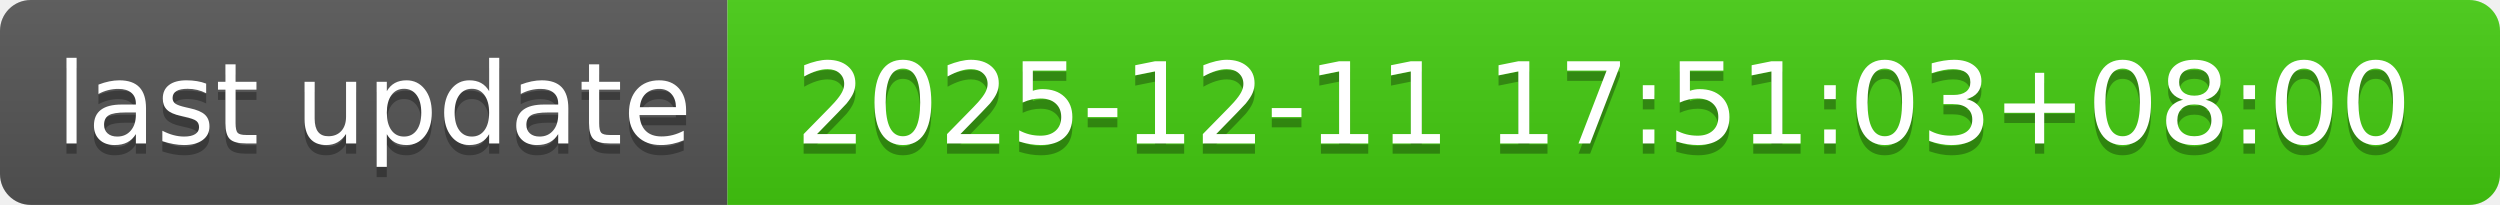
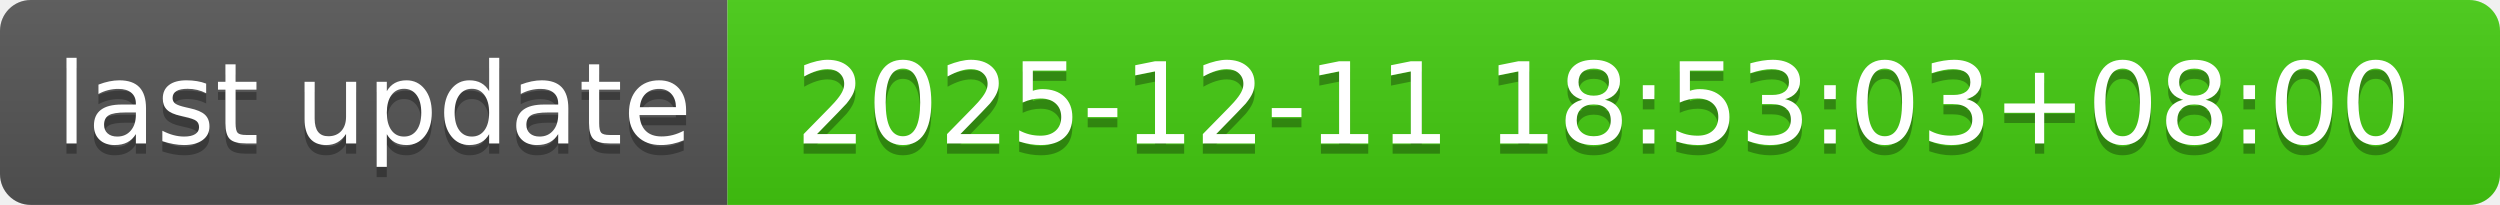
- <svg xmlns="http://www.w3.org/2000/svg" width="244" height="20" role="img" aria-label="last update: 2025-12-11 17:51:03+08:00">
+ <svg xmlns="http://www.w3.org/2000/svg" width="244" height="20" role="img" aria-label="last update: 2025-12-11 18:53:03+08:00">
  <linearGradient id="s" x2="0" y2="100%">
    <stop offset="0" stop-color="#bbb" stop-opacity=".1" />
    <stop offset="1" stop-opacity=".1" />
  </linearGradient>
  <clipPath id="r">
    <rect width="244" height="20" rx="3" fill="#fff" />
  </clipPath>
  <g clip-path="url(#r)">
    <rect width="71" height="20" fill="#555" />
    <rect x="71" width="173" height="20" fill="#4c1" />
    <rect width="244" height="20" fill="url(#s)" />
  </g>
  <g fill="#fff" text-anchor="middle" font-family="Verdana,Geneva,DejaVu Sans,sans-serif" text-rendering="geometricPrecision" font-size="110">
    <text aria-hidden="true" x="365" y="150" fill="#010101" fill-opacity=".3" transform="scale(.1)" textLength="610">last update</text>
    <text x="365" y="140" transform="scale(.1)" fill="#fff" textLength="610">last update</text>
-     <text aria-hidden="true" x="1565" y="150" fill="#010101" fill-opacity=".3" transform="scale(.1)" textLength="1630">2025-12-11 17:51:03+08:00</text>
-     <text x="1565" y="140" transform="scale(.1)" fill="#fff" textLength="1630">2025-12-11 17:51:03+08:00</text>
+     <text aria-hidden="true" x="1565" y="150" fill="#010101" fill-opacity=".3" transform="scale(.1)" textLength="1630">2025-12-11 18:53:03+08:00</text>
+     <text x="1565" y="140" transform="scale(.1)" fill="#fff" textLength="1630">2025-12-11 18:53:03+08:00</text>
  </g>
</svg>
